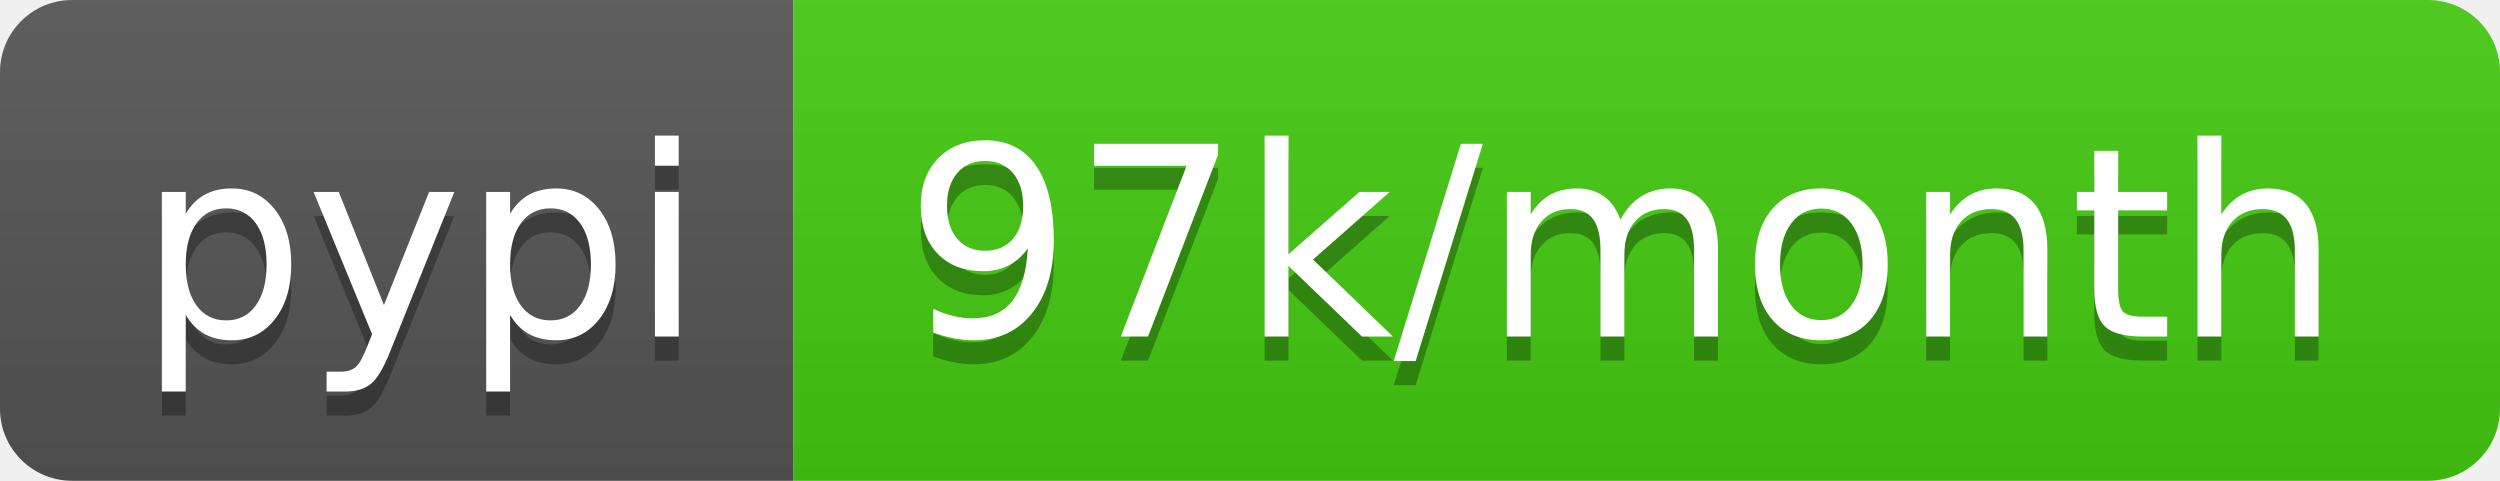
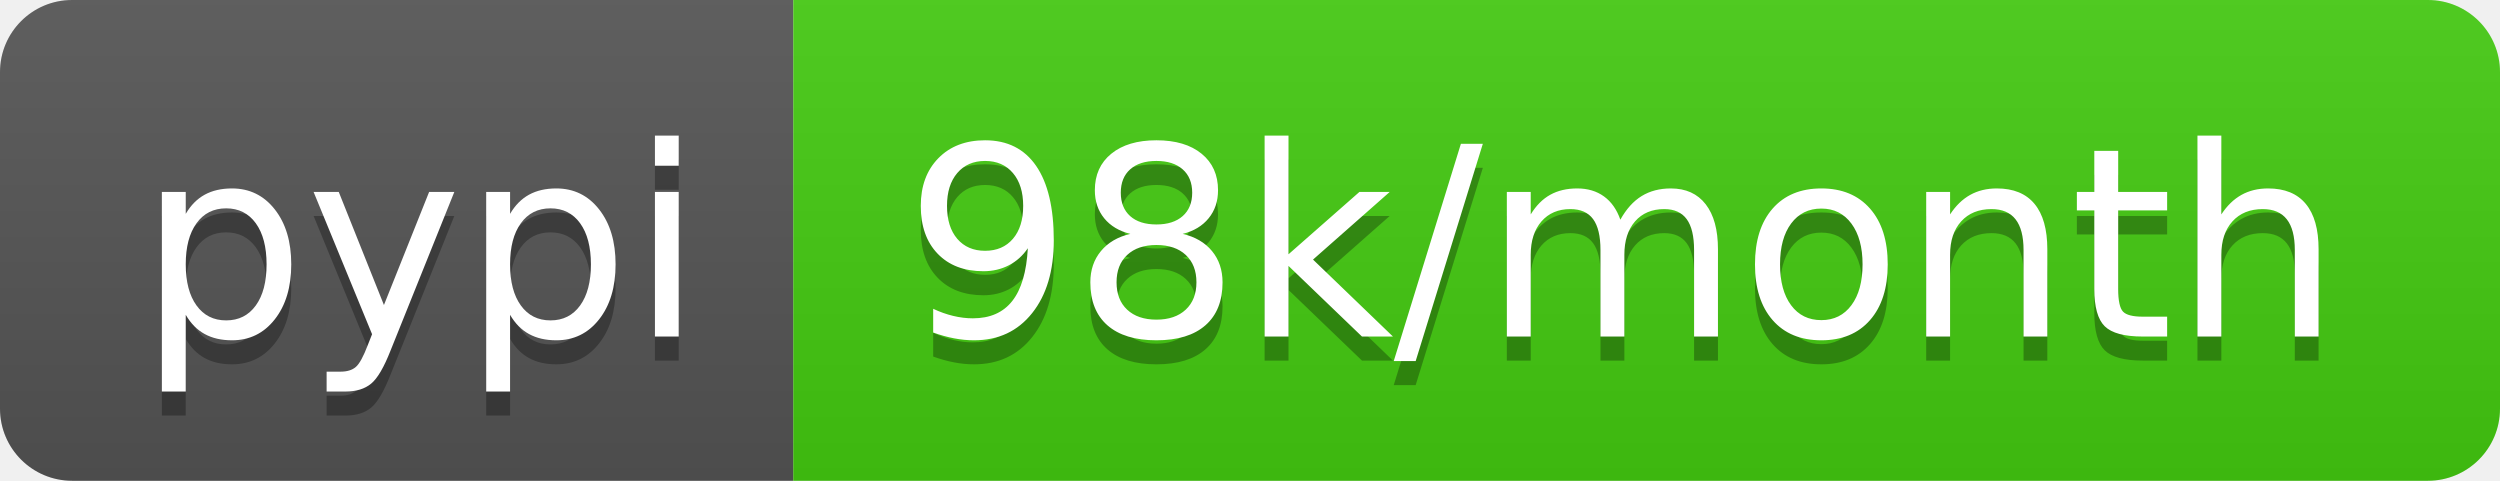
<svg xmlns="http://www.w3.org/2000/svg" width="104" height="20">
  <linearGradient id="b" x2="0" y2="100%">
    <stop offset="0" stop-color="#bbb" stop-opacity=".1" />
    <stop offset="1" stop-opacity=".1" />
  </linearGradient>
  <clipPath id="a">
    <rect width="104" height="20" rx="3" fill="#fff" />
  </clipPath>
  <g clip-path="url(#a)">
    <path fill="#555" d="M0 0h33v20H0z" />
    <path fill="#4c1" d="M33 0h71v20H33z" />
    <path fill="url(#b)" d="M0 0h104v20H0z" />
  </g>
  <g fill="#fff" text-anchor="middle" font-family="DejaVu Sans,Verdana,Geneva,sans-serif" font-size="110">
    <text x="175" y="150" fill="#010101" fill-opacity=".3" transform="scale(.1)" textLength="230">pypi</text>
    <text x="175" y="140" transform="scale(.1)" textLength="230">pypi</text>
-     <text x="675" y="150" fill="#010101" fill-opacity=".3" transform="scale(.1)" textLength="610">97k/month</text>
-     <text x="675" y="140" transform="scale(.1)" textLength="610">97k/month</text>
+     <text x="675" y="150" fill="#010101" fill-opacity=".3" transform="scale(.1)" textLength="610">98k/month</text>
+     <text x="675" y="140" transform="scale(.1)" textLength="610">98k/month</text>
  </g>
</svg>
